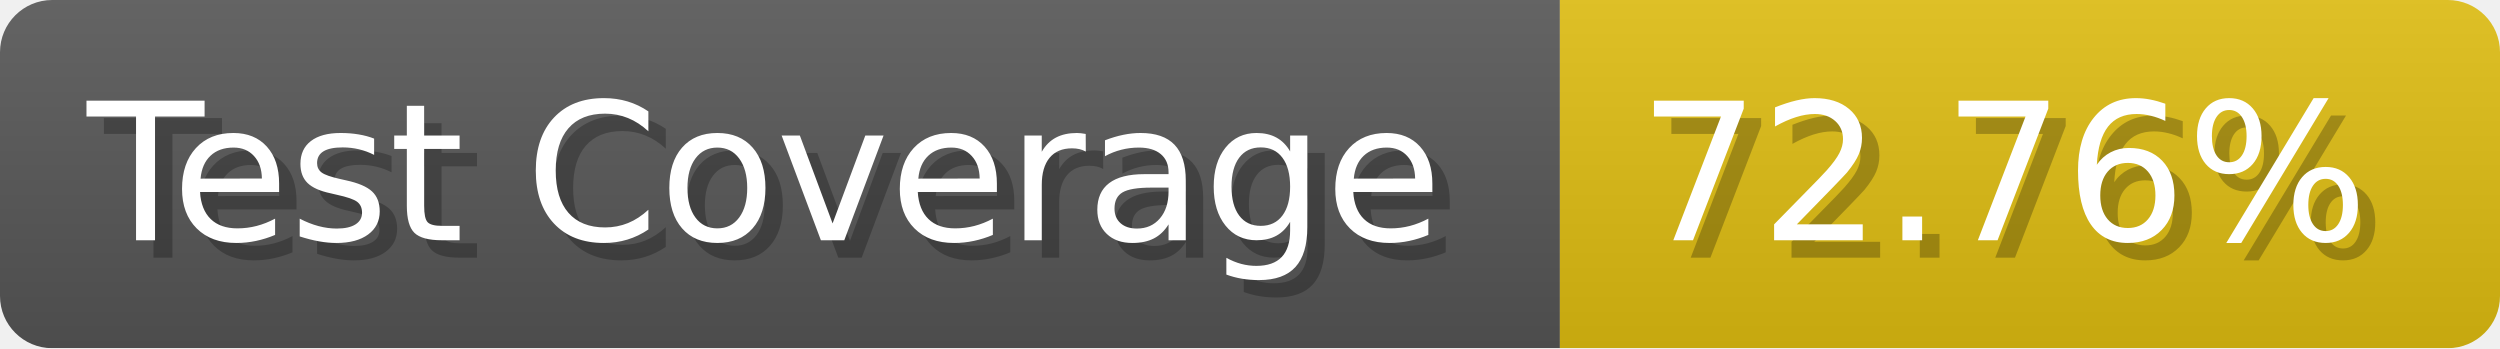
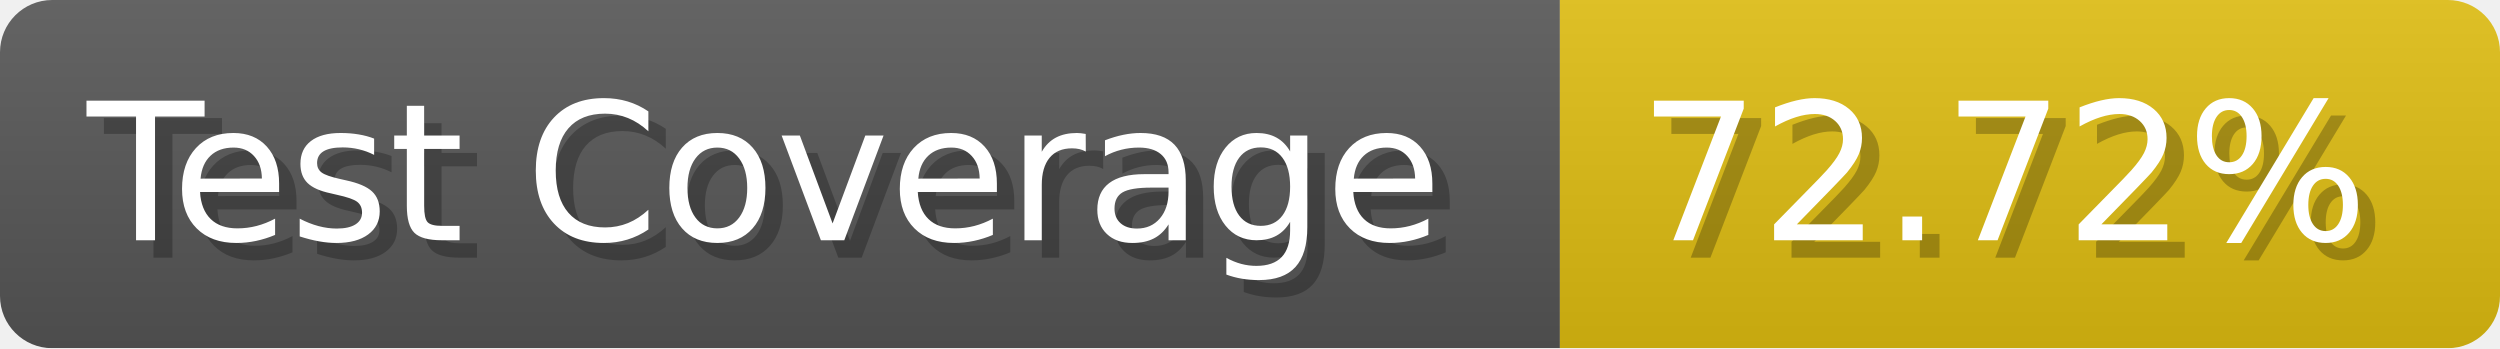
- <svg xmlns="http://www.w3.org/2000/svg" width="143.6" height="20" viewBox="0 0 1436 200" role="img" aria-label="Test Coverage: 72.76%">
+ <svg xmlns="http://www.w3.org/2000/svg" width="143.6" height="20" viewBox="0 0 1436 200" role="img" aria-label="Test Coverage: 72.72%">
  <linearGradient id="a" x2="0" y2="100%">
    <stop offset="0" stop-opacity=".1" stop-color="#EEE" />
    <stop offset="1" stop-opacity=".1" />
  </linearGradient>
  <mask id="m">
    <rect width="1436" height="200" rx="30" fill="#FFF" />
  </mask>
  <g mask="url(#m)">
    <rect width="896" height="200" fill="#555" />
    <rect width="540" height="200" fill="#DB1" x="896" />
    <rect width="1436" height="200" fill="url(#a)" />
  </g>
  <g aria-hidden="true" fill="#fff" text-anchor="start" font-family="Verdana,DejaVu Sans,sans-serif" font-size="110">
    <text x="60" y="148" textLength="796" fill="#000" opacity="0.25">Test Coverage</text>
    <text x="50" y="138" textLength="796">Test Coverage</text>
-     <text x="951" y="148" textLength="440" fill="#000" opacity="0.25">72.76%</text>
-     <text x="941" y="138" textLength="440">72.76%</text>
+     <text x="951" y="148" textLength="440" fill="#000" opacity="0.25">72.72%</text>
+     <text x="941" y="138" textLength="440">72.72%</text>
  </g>
</svg>
